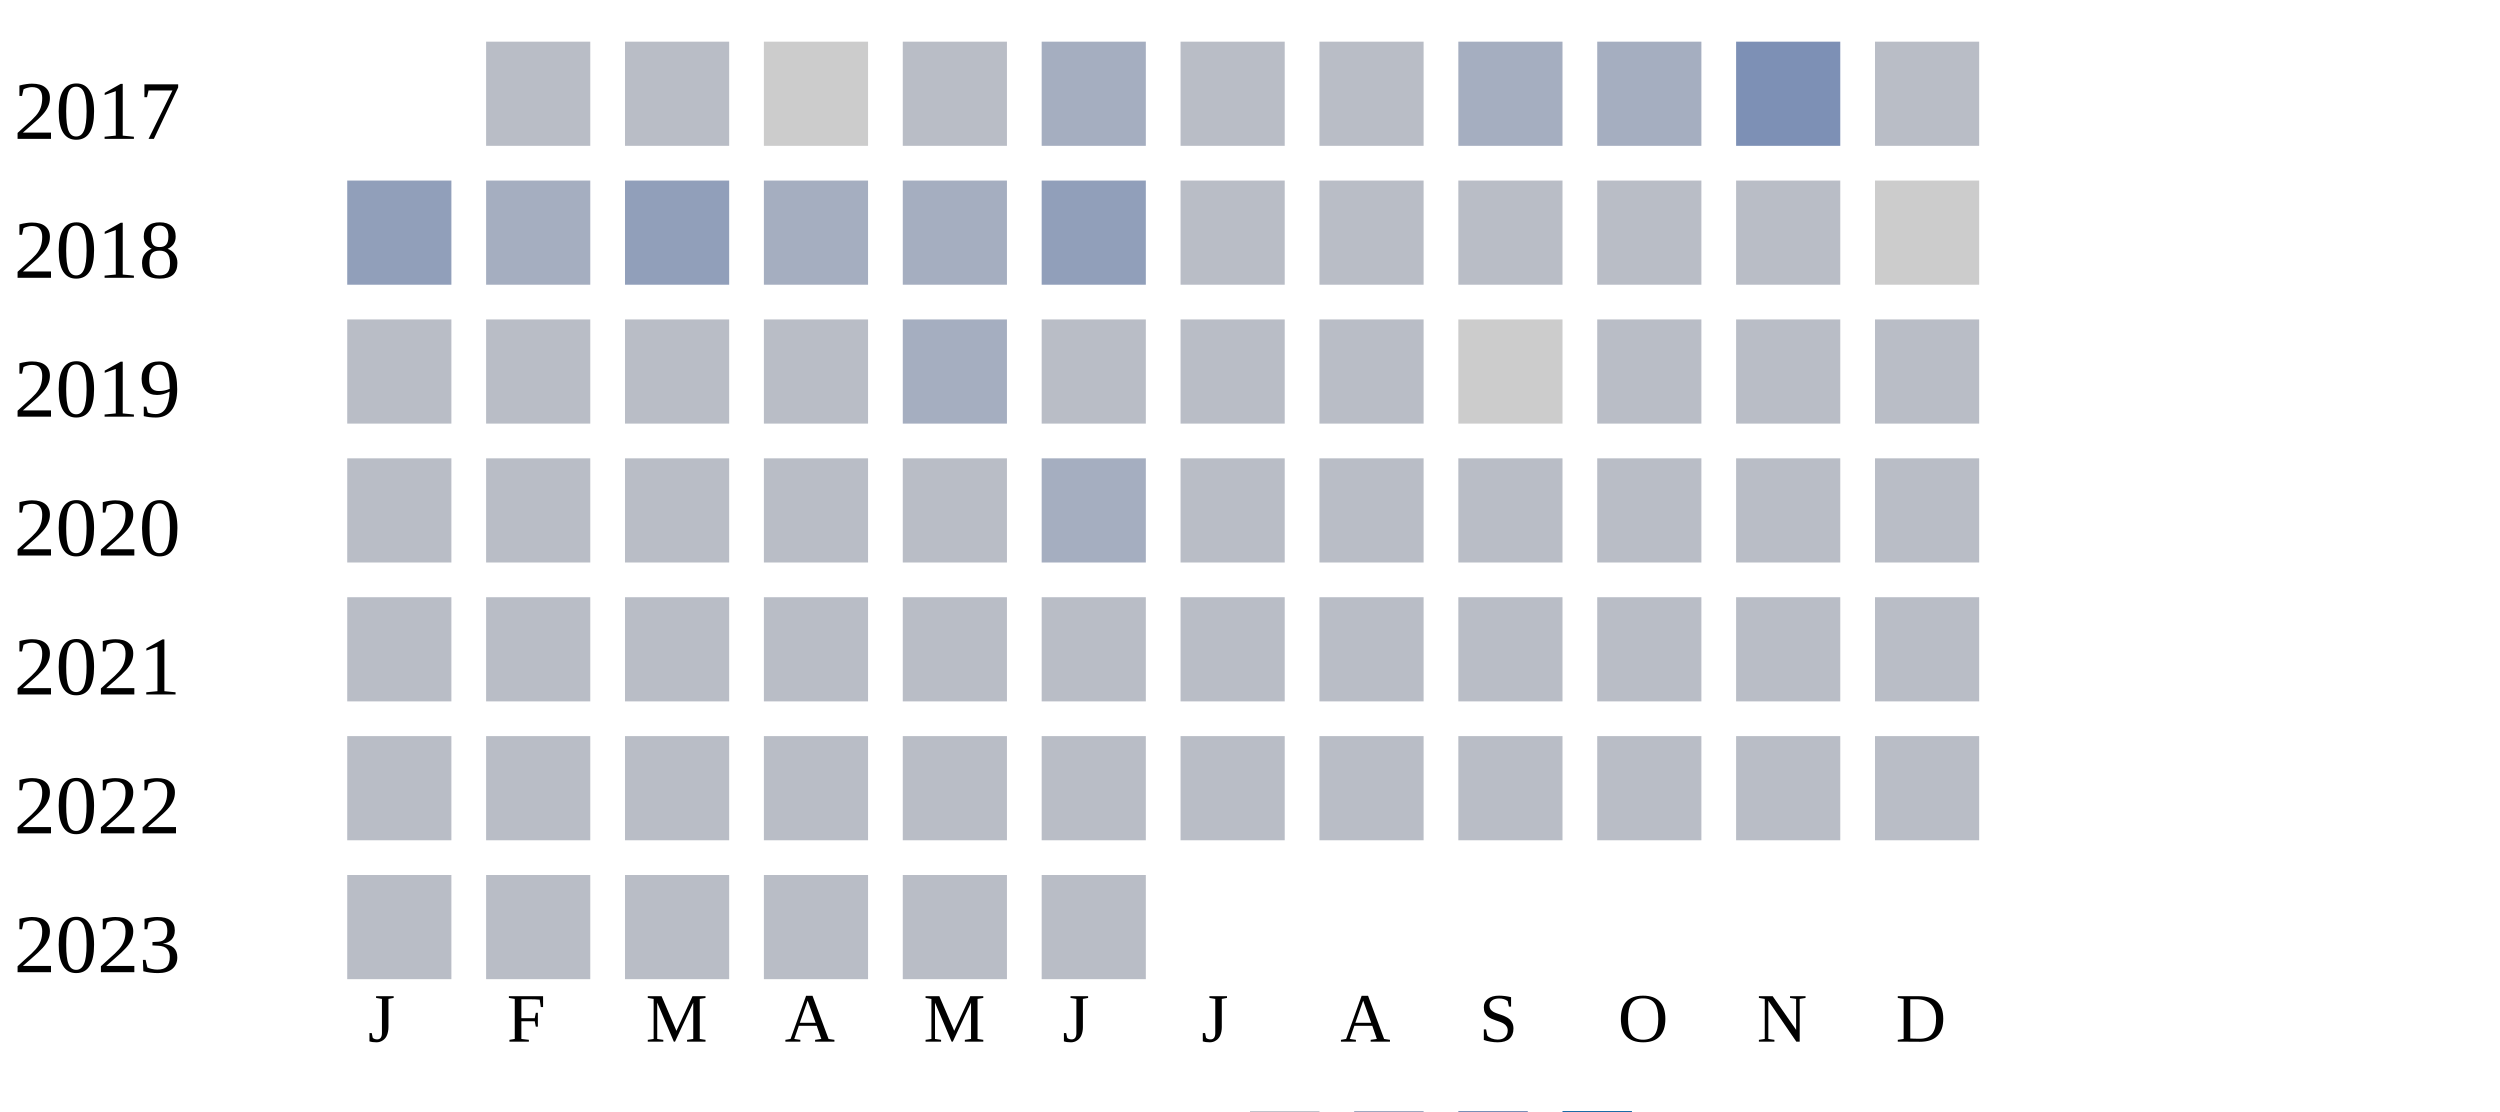
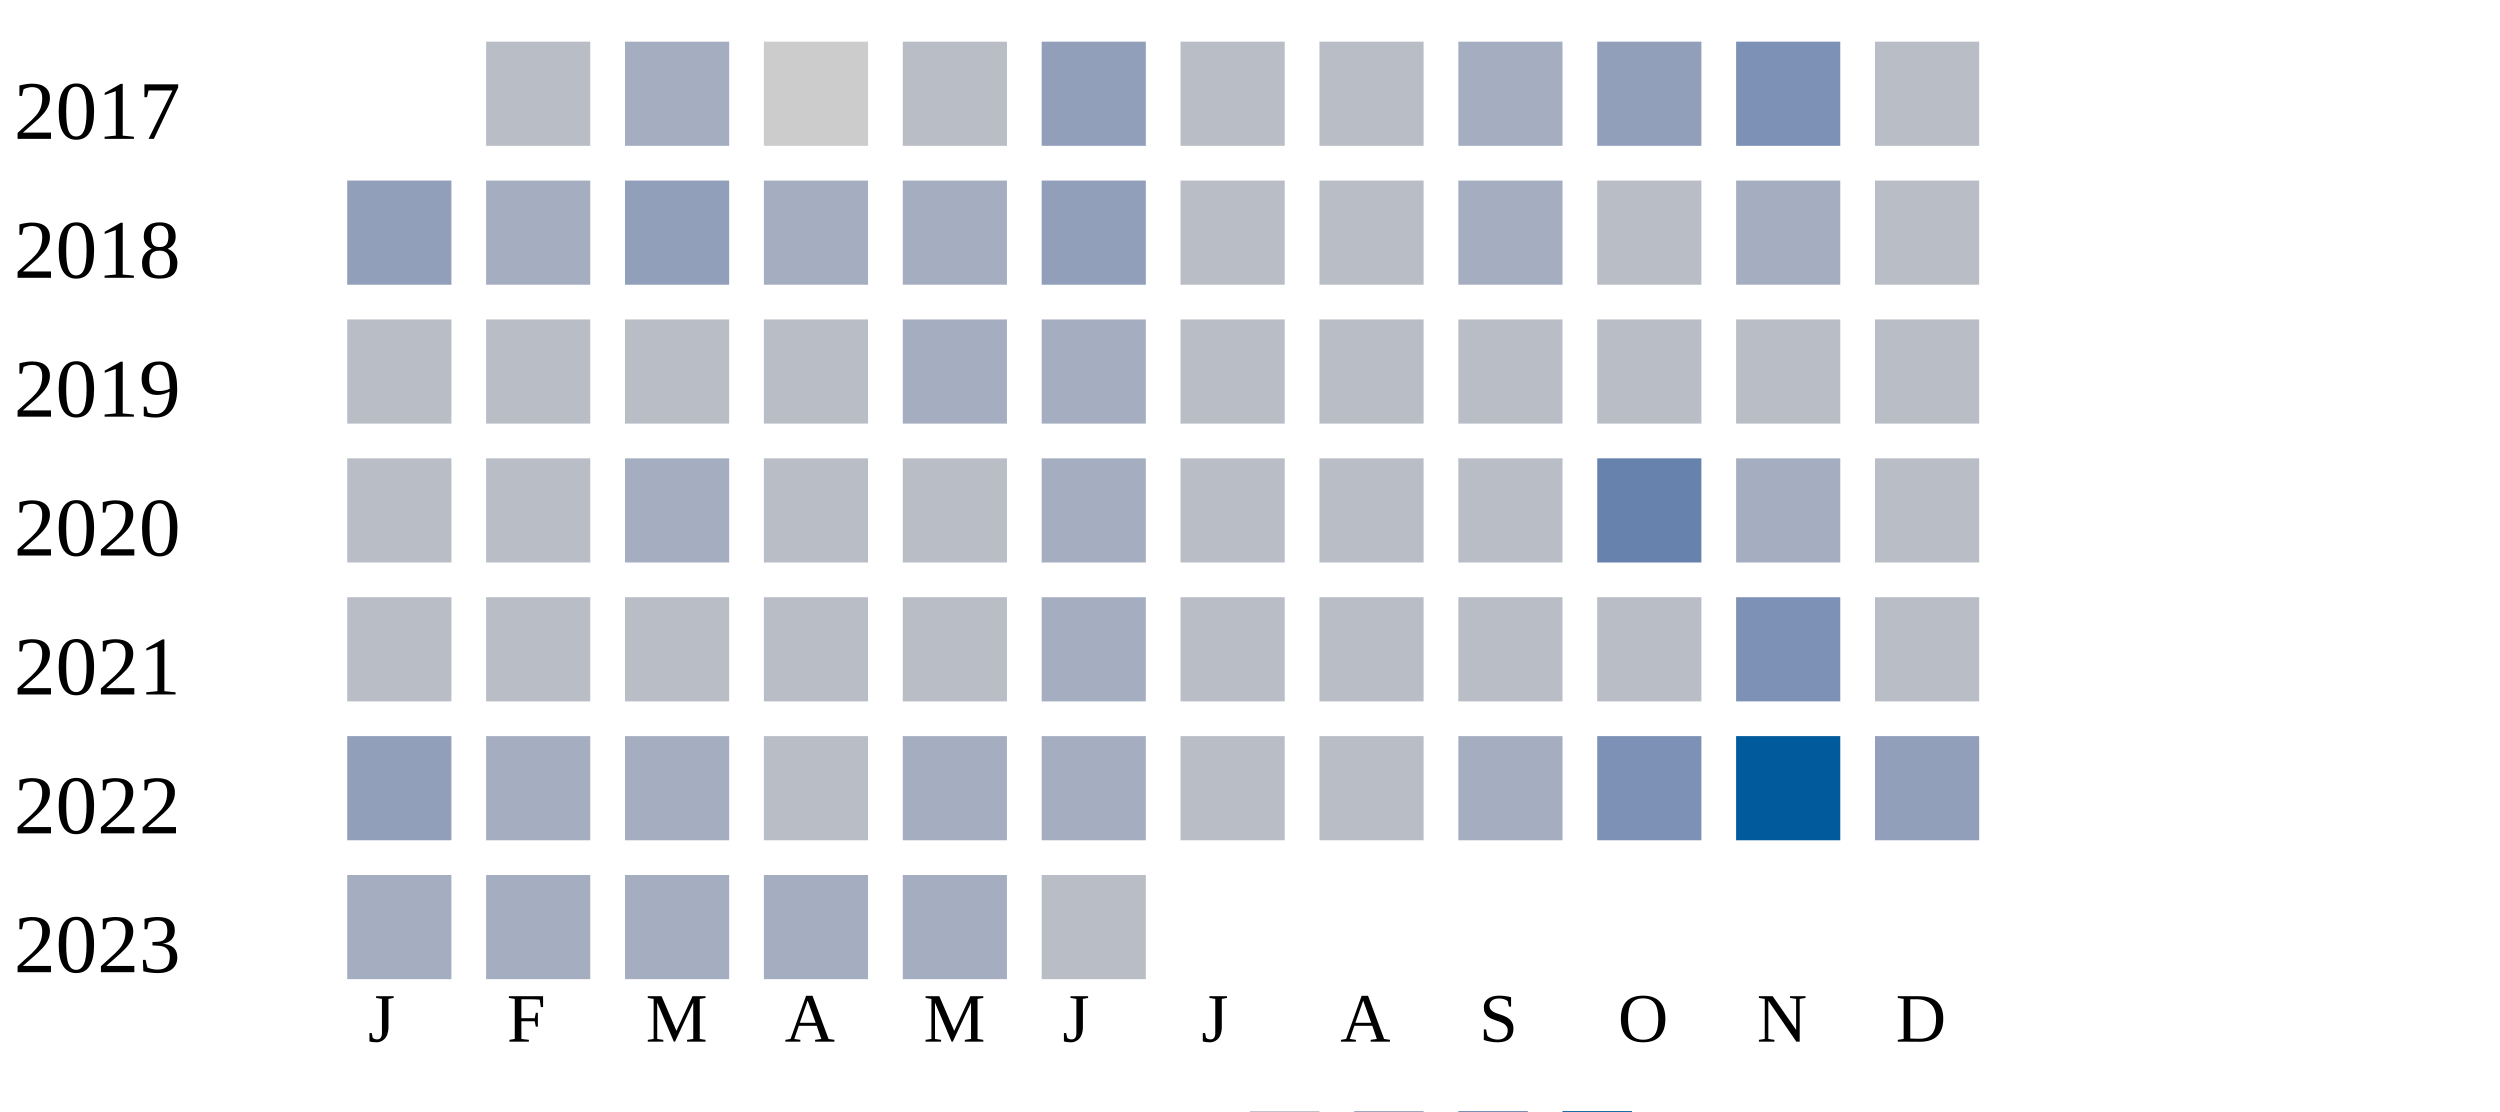
<svg xmlns="http://www.w3.org/2000/svg" width="360" height="160">
  <g transform="translate(0 0)">
    <text x="2" y="20">2017</text>
    <rect x="70" y="6" width="15" height="15" fill="#b9bdc6" />
-     <rect x="90" y="6" width="15" height="15" fill="#b9bdc6" />
+     <rect x="90" y="6" width="15" height="15" fill="#a5aec0" />
    <rect x="110" y="6" width="15" height="15" fill="#cccccc" />
    <rect x="130" y="6" width="15" height="15" fill="#b9bdc6" />
-     <rect x="150" y="6" width="15" height="15" fill="#a5aec0" />
+     <rect x="150" y="6" width="15" height="15" fill="#919fba" />
    <rect x="170" y="6" width="15" height="15" fill="#b9bdc6" />
    <rect x="190" y="6" width="15" height="15" fill="#b9bdc6" />
    <rect x="210" y="6" width="15" height="15" fill="#a5aec0" />
-     <rect x="230" y="6" width="15" height="15" fill="#a5aec0" />
+     <rect x="230" y="6" width="15" height="15" fill="#919fba" />
    <rect x="250" y="6" width="15" height="15" fill="#7d90b5" />
    <rect x="270" y="6" width="15" height="15" fill="#b9bdc6" />
  </g>
  <g transform="translate(0 20)">
    <text x="2" y="20">2018</text>
    <rect x="50" y="6" width="15" height="15" fill="#919fba" />
    <rect x="70" y="6" width="15" height="15" fill="#a5aec0" />
    <rect x="90" y="6" width="15" height="15" fill="#919fba" />
    <rect x="110" y="6" width="15" height="15" fill="#a5aec0" />
    <rect x="130" y="6" width="15" height="15" fill="#a5aec0" />
    <rect x="150" y="6" width="15" height="15" fill="#919fba" />
    <rect x="170" y="6" width="15" height="15" fill="#b9bdc6" />
    <rect x="190" y="6" width="15" height="15" fill="#b9bdc6" />
-     <rect x="210" y="6" width="15" height="15" fill="#b9bdc6" />
+     <rect x="210" y="6" width="15" height="15" fill="#a5aec0" />
    <rect x="230" y="6" width="15" height="15" fill="#b9bdc6" />
-     <rect x="250" y="6" width="15" height="15" fill="#b9bdc6" />
-     <rect x="270" y="6" width="15" height="15" fill="#cccccc" />
+     <rect x="250" y="6" width="15" height="15" fill="#a5aec0" />
+     <rect x="270" y="6" width="15" height="15" fill="#b9bdc6" />
  </g>
  <g transform="translate(0 40)">
    <text x="2" y="20">2019</text>
    <rect x="50" y="6" width="15" height="15" fill="#b9bdc6" />
    <rect x="70" y="6" width="15" height="15" fill="#b9bdc6" />
    <rect x="90" y="6" width="15" height="15" fill="#b9bdc6" />
    <rect x="110" y="6" width="15" height="15" fill="#b9bdc6" />
    <rect x="130" y="6" width="15" height="15" fill="#a5aec0" />
-     <rect x="150" y="6" width="15" height="15" fill="#b9bdc6" />
+     <rect x="150" y="6" width="15" height="15" fill="#a5aec0" />
    <rect x="170" y="6" width="15" height="15" fill="#b9bdc6" />
    <rect x="190" y="6" width="15" height="15" fill="#b9bdc6" />
-     <rect x="210" y="6" width="15" height="15" fill="#cccccc" />
+     <rect x="210" y="6" width="15" height="15" fill="#b9bdc6" />
    <rect x="230" y="6" width="15" height="15" fill="#b9bdc6" />
    <rect x="250" y="6" width="15" height="15" fill="#b9bdc6" />
    <rect x="270" y="6" width="15" height="15" fill="#b9bdc6" />
  </g>
  <g transform="translate(0 60)">
    <text x="2" y="20">2020</text>
+     <rect x="50" y="6" width="15" height="15" fill="#b9bdc6" />
+     <rect x="70" y="6" width="15" height="15" fill="#b9bdc6" />
+     <rect x="90" y="6" width="15" height="15" fill="#a5aec0" />
+     <rect x="110" y="6" width="15" height="15" fill="#b9bdc6" />
+     <rect x="130" y="6" width="15" height="15" fill="#b9bdc6" />
+     <rect x="150" y="6" width="15" height="15" fill="#a5aec0" />
+     <rect x="170" y="6" width="15" height="15" fill="#b9bdc6" />
+     <rect x="190" y="6" width="15" height="15" fill="#b9bdc6" />
+     <rect x="210" y="6" width="15" height="15" fill="#b9bdc6" />
+     <rect x="230" y="6" width="15" height="15" fill="#6882ae" />
+     <rect x="250" y="6" width="15" height="15" fill="#a5aec0" />
+     <rect x="270" y="6" width="15" height="15" fill="#b9bdc6" />
+   </g>
+   <g transform="translate(0 80)">
+     <text x="2" y="20">2021</text>
    <rect x="50" y="6" width="15" height="15" fill="#b9bdc6" />
    <rect x="70" y="6" width="15" height="15" fill="#b9bdc6" />
    <rect x="90" y="6" width="15" height="15" fill="#b9bdc6" />
    <rect x="110" y="6" width="15" height="15" fill="#b9bdc6" />
    <rect x="130" y="6" width="15" height="15" fill="#b9bdc6" />
    <rect x="150" y="6" width="15" height="15" fill="#a5aec0" />
    <rect x="170" y="6" width="15" height="15" fill="#b9bdc6" />
    <rect x="190" y="6" width="15" height="15" fill="#b9bdc6" />
    <rect x="210" y="6" width="15" height="15" fill="#b9bdc6" />
    <rect x="230" y="6" width="15" height="15" fill="#b9bdc6" />
-     <rect x="250" y="6" width="15" height="15" fill="#b9bdc6" />
-     <rect x="270" y="6" width="15" height="15" fill="#b9bdc6" />
-   </g>
-   <g transform="translate(0 80)">
-     <text x="2" y="20">2021</text>
-     <rect x="50" y="6" width="15" height="15" fill="#b9bdc6" />
-     <rect x="70" y="6" width="15" height="15" fill="#b9bdc6" />
-     <rect x="90" y="6" width="15" height="15" fill="#b9bdc6" />
-     <rect x="110" y="6" width="15" height="15" fill="#b9bdc6" />
-     <rect x="130" y="6" width="15" height="15" fill="#b9bdc6" />
-     <rect x="150" y="6" width="15" height="15" fill="#b9bdc6" />
-     <rect x="170" y="6" width="15" height="15" fill="#b9bdc6" />
-     <rect x="190" y="6" width="15" height="15" fill="#b9bdc6" />
-     <rect x="210" y="6" width="15" height="15" fill="#b9bdc6" />
-     <rect x="230" y="6" width="15" height="15" fill="#b9bdc6" />
-     <rect x="250" y="6" width="15" height="15" fill="#b9bdc6" />
+     <rect x="250" y="6" width="15" height="15" fill="#7d90b5" />
    <rect x="270" y="6" width="15" height="15" fill="#b9bdc6" />
  </g>
  <g transform="translate(0 100)">
    <text x="2" y="20">2022</text>
-     <rect x="50" y="6" width="15" height="15" fill="#b9bdc6" />
-     <rect x="70" y="6" width="15" height="15" fill="#b9bdc6" />
-     <rect x="90" y="6" width="15" height="15" fill="#b9bdc6" />
+     <rect x="50" y="6" width="15" height="15" fill="#919fba" />
+     <rect x="70" y="6" width="15" height="15" fill="#a5aec0" />
+     <rect x="90" y="6" width="15" height="15" fill="#a5aec0" />
    <rect x="110" y="6" width="15" height="15" fill="#b9bdc6" />
-     <rect x="130" y="6" width="15" height="15" fill="#b9bdc6" />
-     <rect x="150" y="6" width="15" height="15" fill="#b9bdc6" />
+     <rect x="130" y="6" width="15" height="15" fill="#a5aec0" />
+     <rect x="150" y="6" width="15" height="15" fill="#a5aec0" />
    <rect x="170" y="6" width="15" height="15" fill="#b9bdc6" />
    <rect x="190" y="6" width="15" height="15" fill="#b9bdc6" />
-     <rect x="210" y="6" width="15" height="15" fill="#b9bdc6" />
-     <rect x="230" y="6" width="15" height="15" fill="#b9bdc6" />
-     <rect x="250" y="6" width="15" height="15" fill="#b9bdc6" />
-     <rect x="270" y="6" width="15" height="15" fill="#b9bdc6" />
+     <rect x="210" y="6" width="15" height="15" fill="#a5aec0" />
+     <rect x="230" y="6" width="15" height="15" fill="#7d90b5" />
+     <rect x="250" y="6" width="15" height="15" fill="#005a9c" />
+     <rect x="270" y="6" width="15" height="15" fill="#919fba" />
  </g>
  <g transform="translate(0 120)">
    <text x="2" y="20">2023</text>
-     <rect x="50" y="6" width="15" height="15" fill="#b9bdc6" />
-     <rect x="70" y="6" width="15" height="15" fill="#b9bdc6" />
-     <rect x="90" y="6" width="15" height="15" fill="#b9bdc6" />
-     <rect x="110" y="6" width="15" height="15" fill="#b9bdc6" />
-     <rect x="130" y="6" width="15" height="15" fill="#b9bdc6" />
+     <rect x="50" y="6" width="15" height="15" fill="#a5aec0" />
+     <rect x="70" y="6" width="15" height="15" fill="#a5aec0" />
+     <rect x="90" y="6" width="15" height="15" fill="#a5aec0" />
+     <rect x="110" y="6" width="15" height="15" fill="#a5aec0" />
+     <rect x="130" y="6" width="15" height="15" fill="#a5aec0" />
    <rect x="150" y="6" width="15" height="15" fill="#b9bdc6" />
  </g>
  <text style="font-size: 10px; text-align: center" x="53" y="150">J</text>
  <text style="font-size: 10px; text-align: center" x="73" y="150">F</text>
  <text style="font-size: 10px; text-align: center" x="93" y="150">M</text>
  <text style="font-size: 10px; text-align: center" x="113" y="150">A</text>
  <text style="font-size: 10px; text-align: center" x="133" y="150">M</text>
  <text style="font-size: 10px; text-align: center" x="153" y="150">J</text>
  <text style="font-size: 10px; text-align: center" x="173" y="150">J</text>
  <text style="font-size: 10px; text-align: center" x="193" y="150">A</text>
  <text style="font-size: 10px; text-align: center" x="213" y="150">S</text>
  <text style="font-size: 10px; text-align: center" x="233" y="150">O</text>
  <text style="font-size: 10px; text-align: center" x="253" y="150">N</text>
  <text style="font-size: 10px; text-align: center" x="273" y="150">D</text>
  <text style="font-size: 10px;" x="155" y="169">Less</text>
  <rect fill="#b9bdc6" width="10" height="10" x="180" y="160" />
  <rect fill="#919fba" width="10" height="10" x="195" y="160" />
  <rect fill="#6882ae" width="10" height="10" x="210" y="160" />
  <rect fill="#005a9c" width="10" height="10" x="225" y="160" />
  <text x="240" y="169" style="font-size: 10px;">More</text>
</svg>
